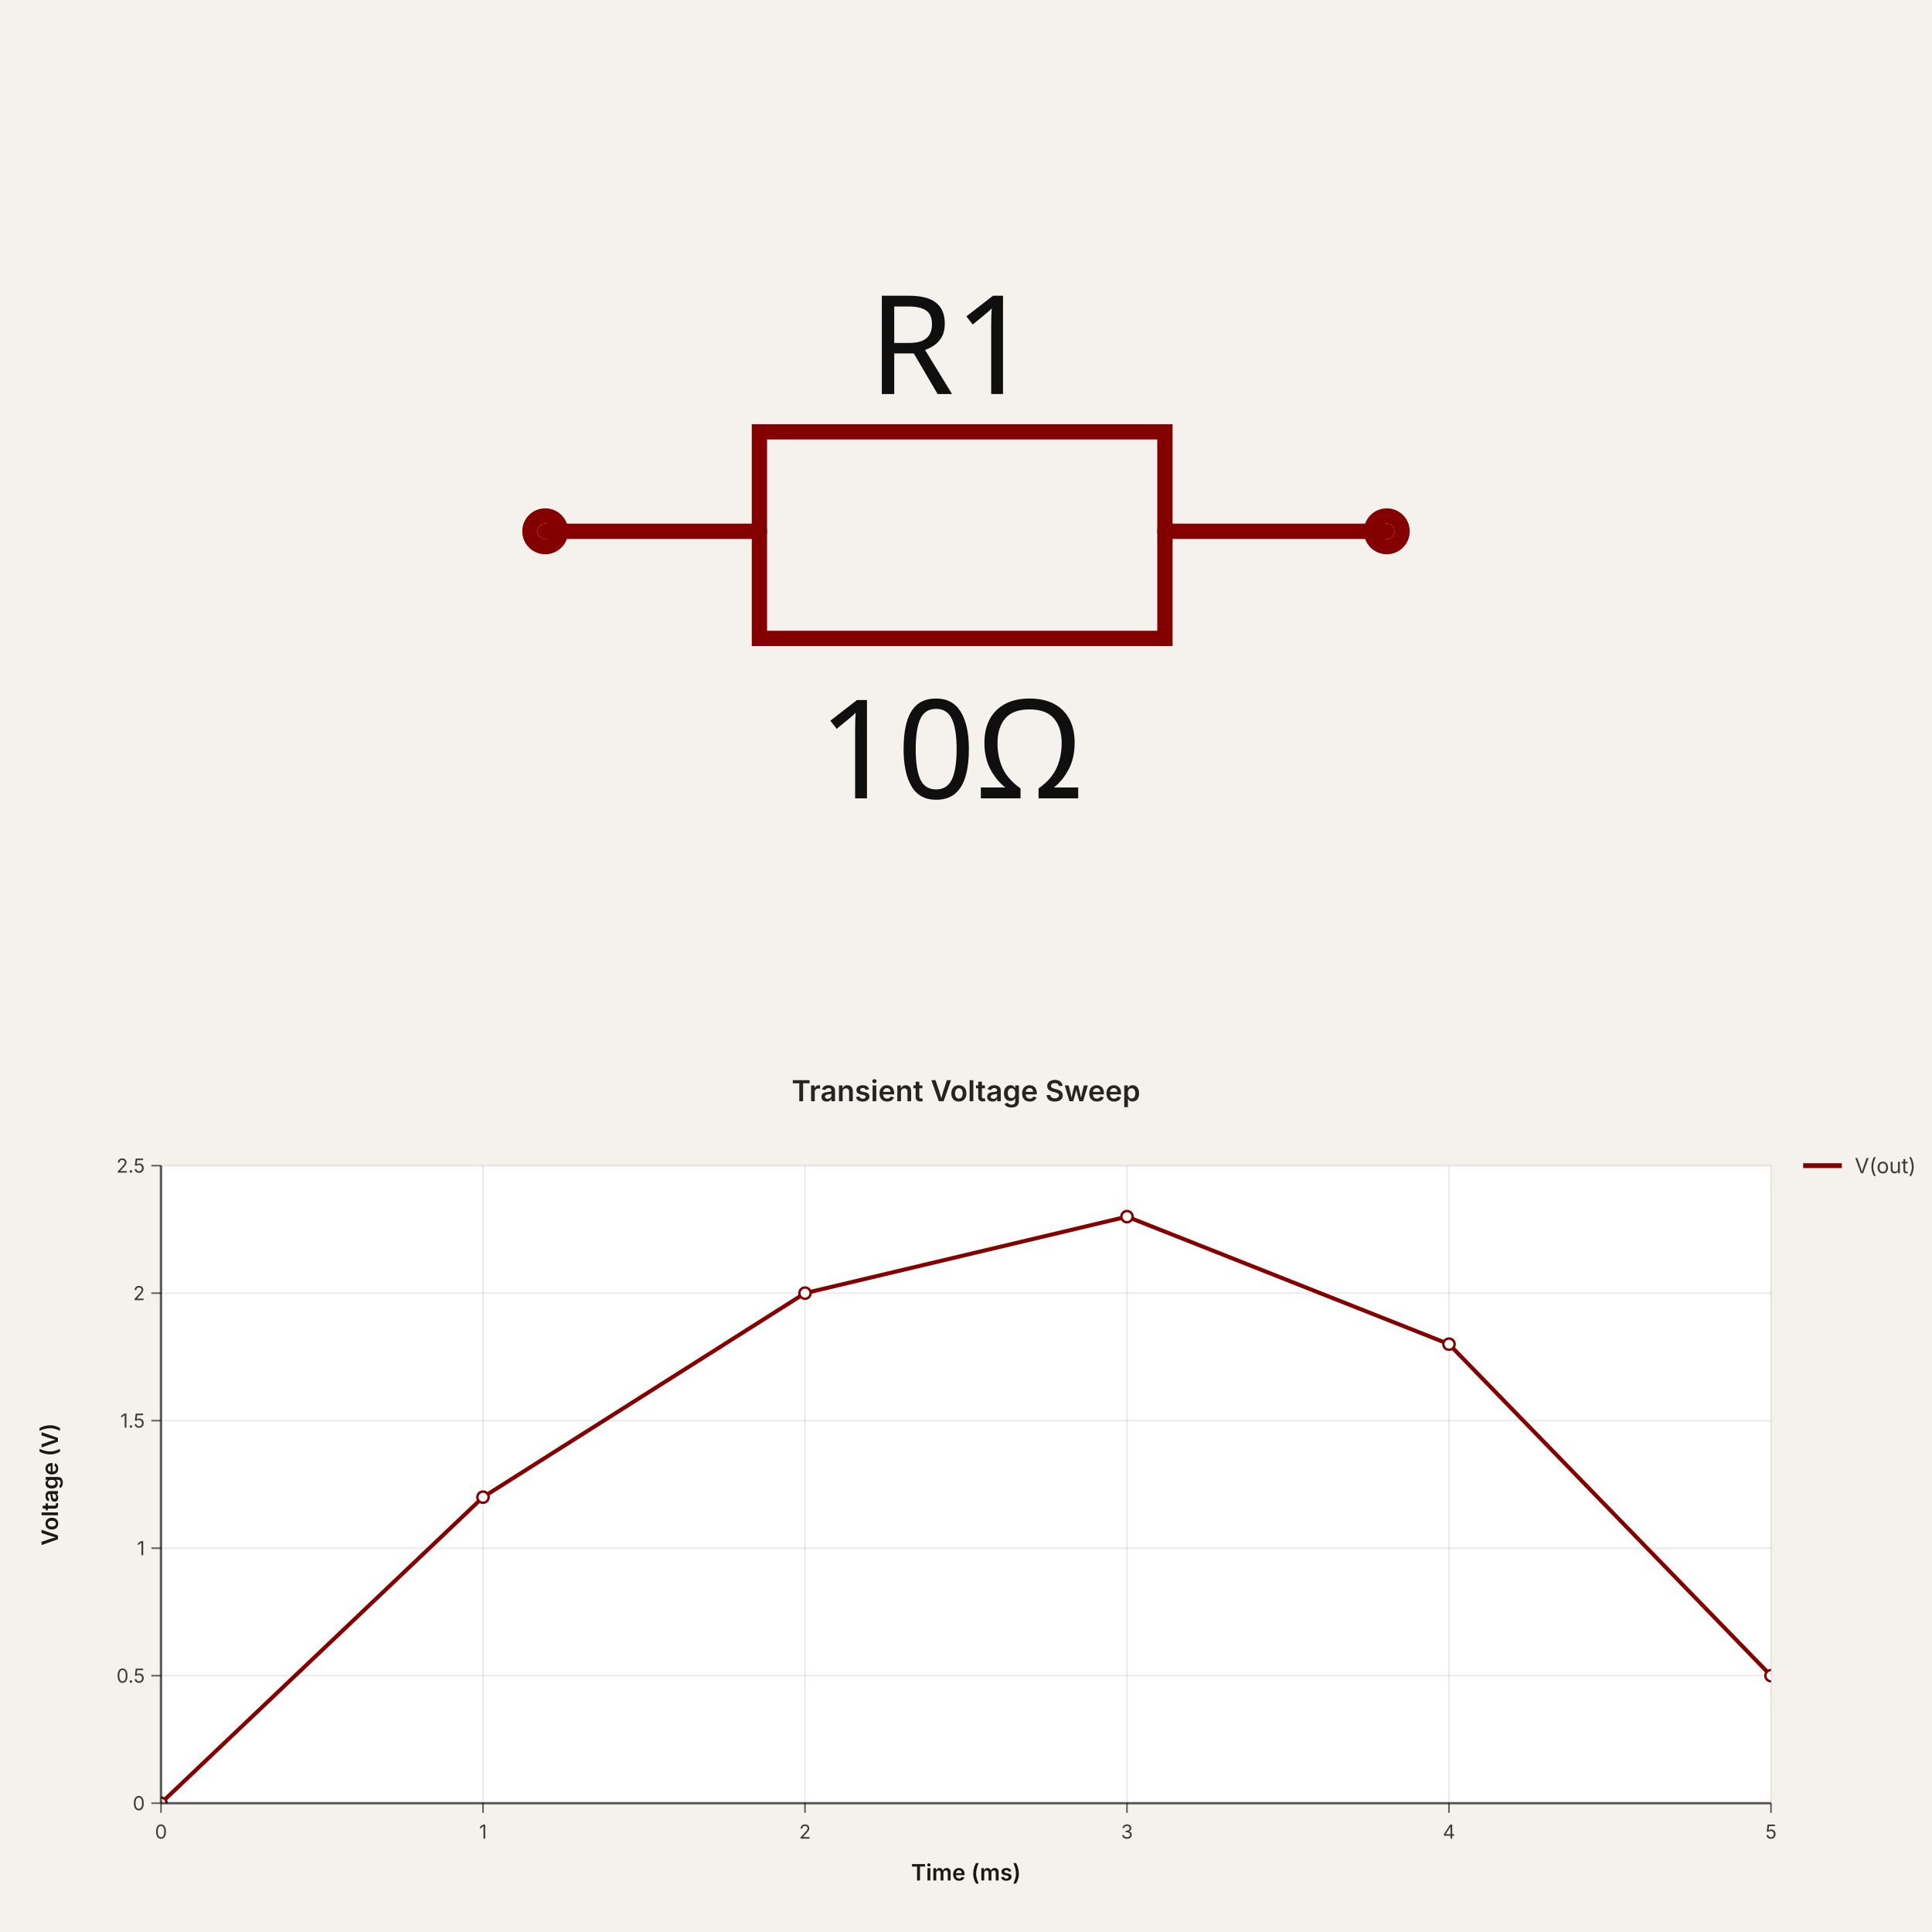
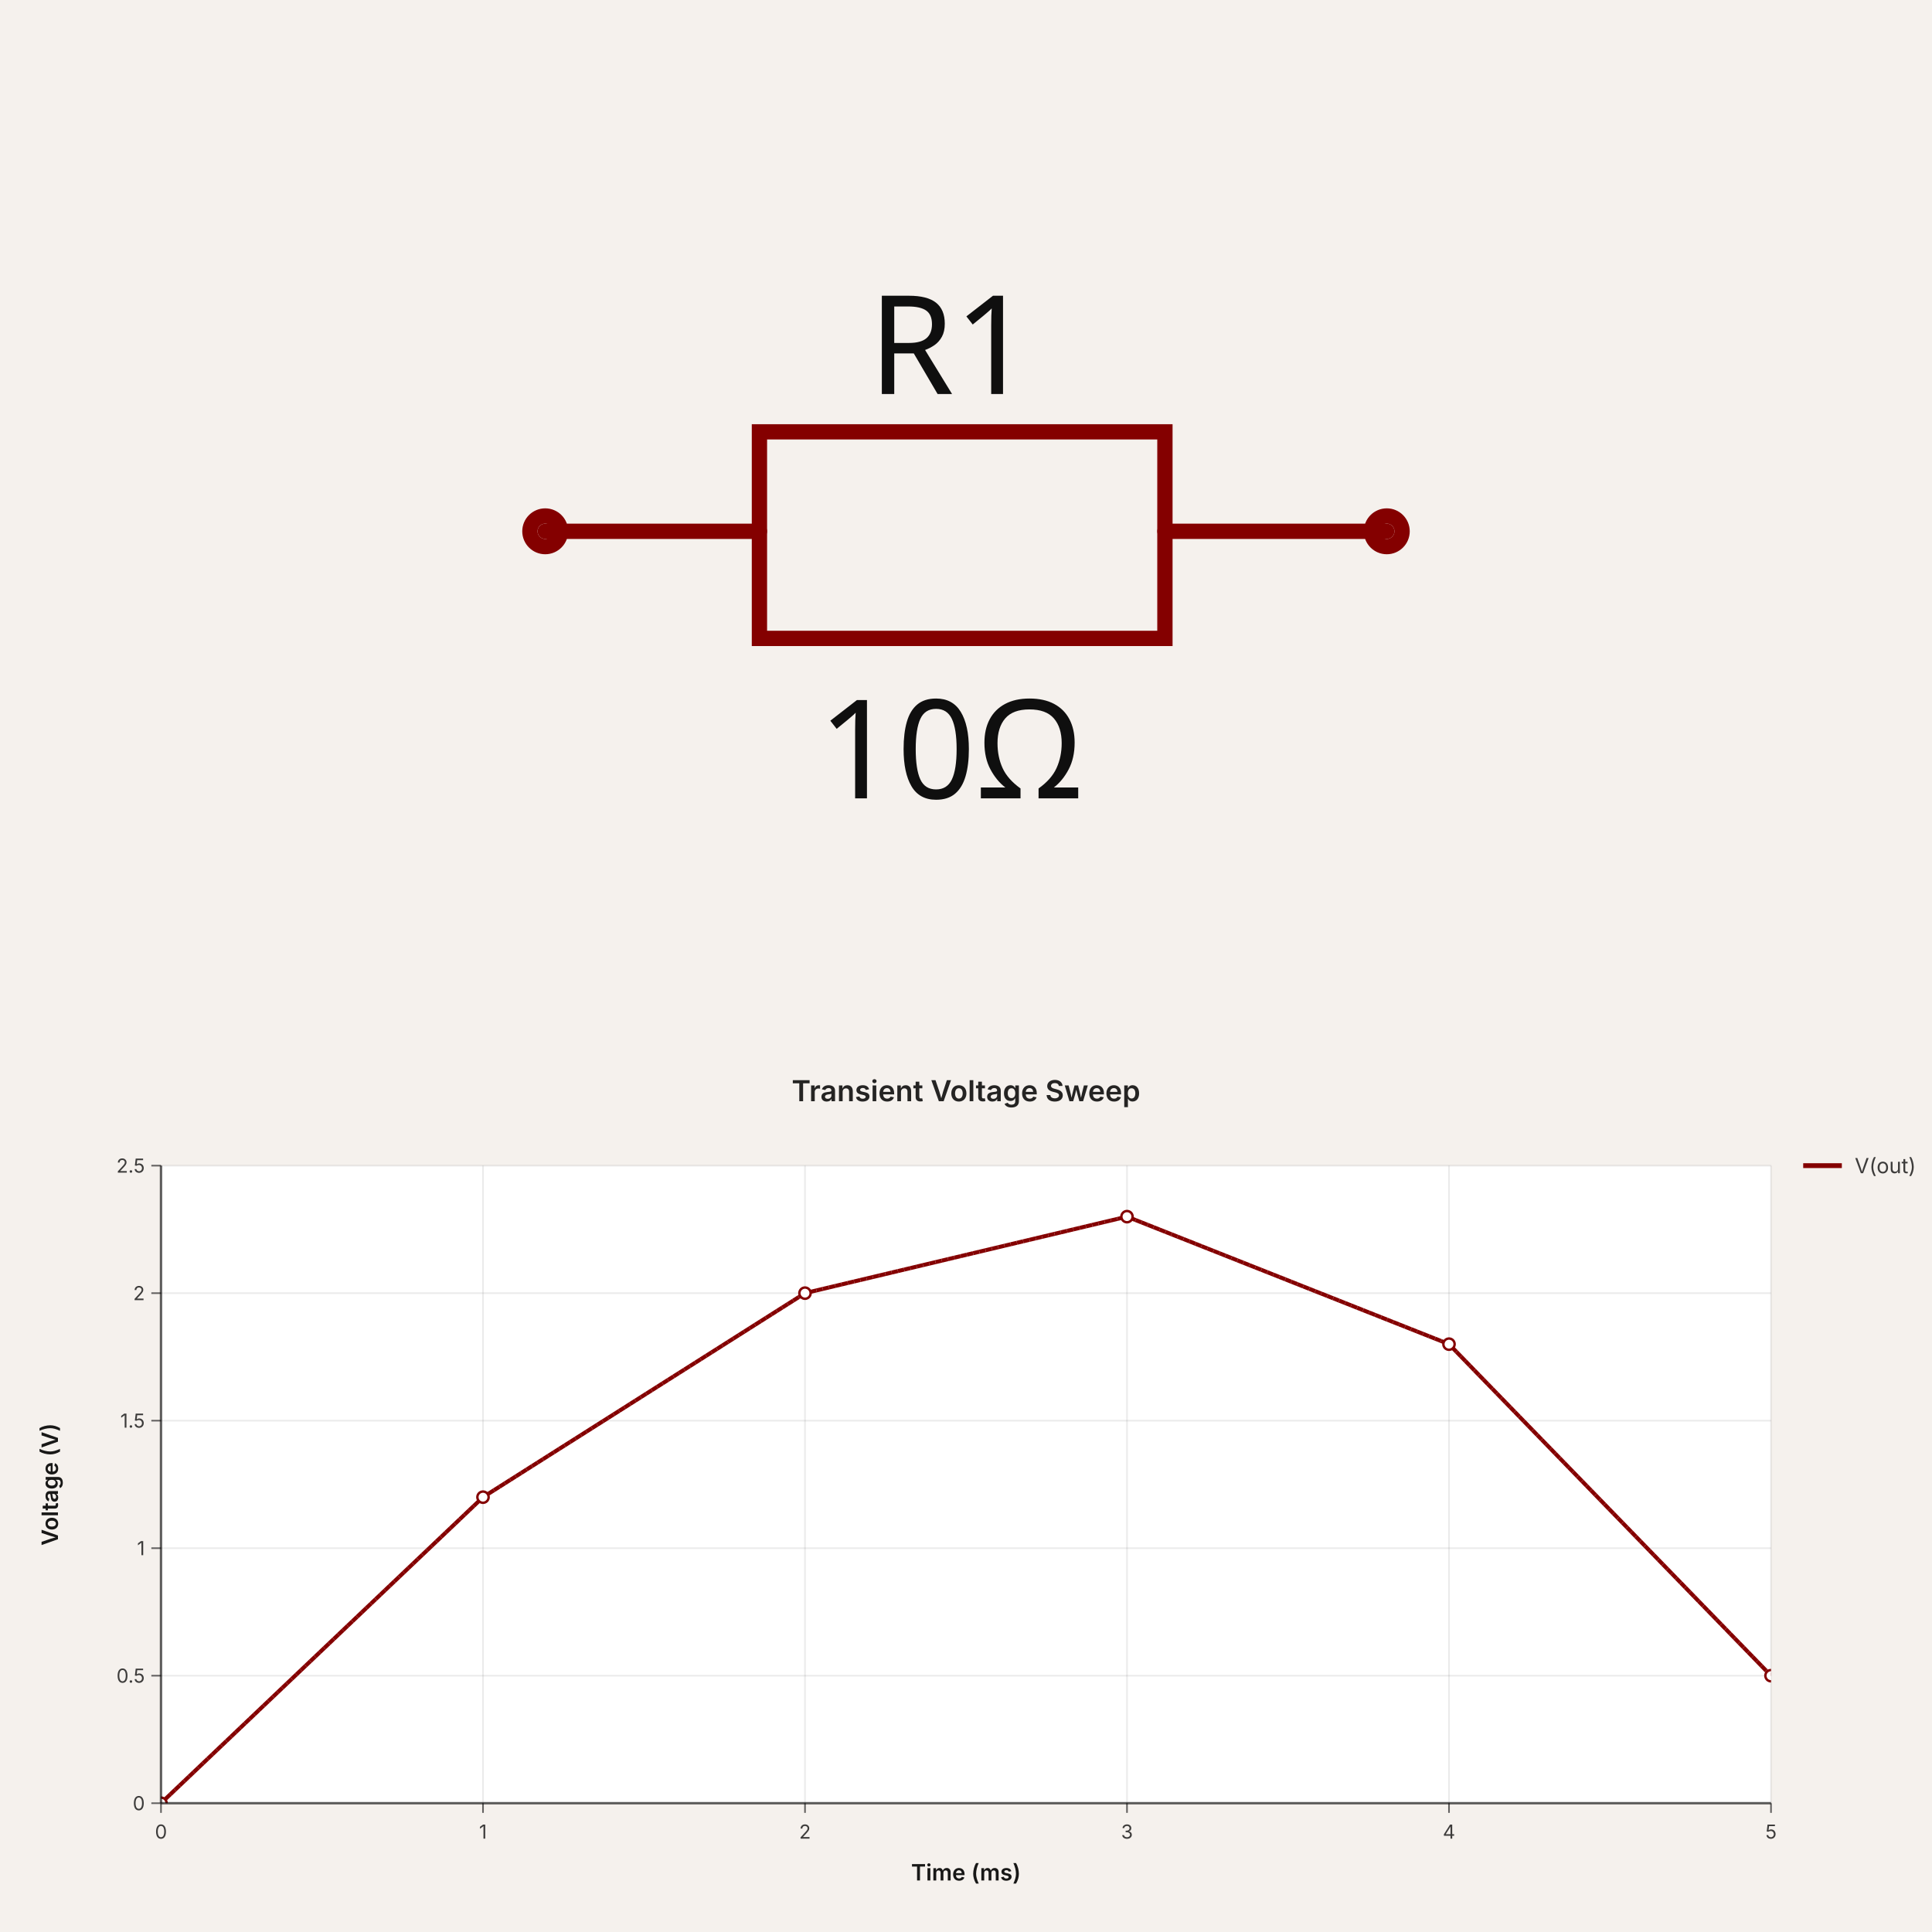
<svg xmlns="http://www.w3.org/2000/svg" width="1200" height="1200" viewBox="0 0 1200 1200" data-simulation-experiment-id="exp-1" data-software-used-string="@tscircuit/core@0.0.747">
  <svg width="1200" height="660" style="background-color: rgb(245, 241, 237)" data-real-to-screen-transform="matrix(475.1925375764,0,0,-475.1925375764,600,330)" data-software-used-string="@tscircuit/core@0.0.747" x="0" y="0">
    <style>
              .boundary { fill: rgb(245, 241, 237); }
              .schematic-boundary { fill: none; stroke: #fff; }
              .component { fill: none; stroke: rgb(132, 0, 0); }
              .chip { fill: rgb(255, 255, 194); stroke: rgb(132, 0, 0); }
              .component-pin { fill: none; stroke: rgb(132, 0, 0); }
              /* Basic per-trace hover fallback */
              .trace:hover {
                filter: invert(1);
              }
              .trace:hover .trace-crossing-outline {
                opacity: 0;
              }
              .trace:hover .trace-junction {
                filter: invert(1);
              }
              /* Net-hover highlighting: when a trace or its overlays are hovered,
                 invert color for all traces (base + overlays) sharing the same
                 subcircuit connectivity key. Also hide crossing outline during hover. */
              
              .text { font-family: sans-serif; fill: rgb(0, 150, 0); }
              .pin-number { fill: rgb(169, 0, 0); }
              .port-label { fill: rgb(0, 100, 100); }
              .component-name { fill: rgb(0, 100, 100); }
            </style>
    <rect class="boundary" x="0" y="0" width="1200" height="660" />
    <g data-circuit-json-type="schematic_component" data-schematic-component-id="schematic_component_0">
      <rect class="component-overlay" x="338.644" y="268.225" width="522.712" height="128.302" fill="transparent" />
      <path d="M 338.644 330 L 471.698 330" stroke="rgb(132, 0, 0)" fill="none" stroke-width="9.504px" stroke-linecap="round" />
      <path d="M 723.55 330 L 861.356 330" stroke="rgb(132, 0, 0)" fill="none" stroke-width="9.504px" stroke-linecap="round" />
      <path d="M 600 268.225 L 723.55 268.225 L 723.55 396.527 L 471.698 396.527 L 471.698 268.225 L 600 268.225" stroke="rgb(132, 0, 0)" fill="none" stroke-width="9.504px" stroke-linecap="round" />
      <text x="590.496" y="244.751" stroke="rgb(245, 241, 237)" stroke-width="9.504px" paint-order="stroke" fill="rgb(15, 15, 15)" font-family="sans-serif" text-anchor="middle" dominant-baseline="auto" font-size="85.535px">R1</text>
      <text x="590.496" y="429.505" fill="rgb(15, 15, 15)" font-family="sans-serif" text-anchor="middle" dominant-baseline="hanging" font-size="85.535px">10Ω</text>
      <circle cx="338.644" cy="330" r="9.504px" stroke-width="9.504px" fill="none" stroke="rgb(132, 0, 0)" />
      <circle cx="861.356" cy="330" r="9.504px" stroke-width="9.504px" fill="none" stroke="rgb(132, 0, 0)" />
    </g>
    <g class="schematic-port-hover" data-schematic-port-id="source_port_0">
      <circle cx="338.644" cy="330" r="19.008" fill="red" opacity="0" />
    </g>
    <g class="schematic-port-hover" data-schematic-port-id="source_port_1">
      <circle cx="861.356" cy="330" r="19.008" fill="red" opacity="0" />
    </g>
  </svg>
  <svg width="1200" height="540" viewBox="0 0 1200 540" data-simulation-experiment-id="exp-1" data-simulation-experiment-name="Transient Voltage Sweep" data-software-used-string="@tscircuit/core@0.0.747" x="0" y="660">
    <style>
:root { color-scheme: light; }
svg { font-family: 'Inter', 'Helvetica Neue', Arial, sans-serif; }
.background { fill: rgb(245, 241, 237); }
.plot-background { fill: #ffffff; }
.grid-line { stroke: rgba(0, 0, 0, 0.08); stroke-width: 1; }
.axis { stroke: rgba(0, 0, 0, 0.6); stroke-width: 1.5; }
.axis-tick { stroke: rgba(0, 0, 0, 0.6); stroke-width: 1; }
.axis-label { fill: rgba(0, 0, 0, 0.75); font-size: 12px; }
.axis-title { fill: rgba(0, 0, 0, 0.9); font-size: 14px; font-weight: 600; }
.legend-label { fill: rgba(0, 0, 0, 0.75); font-size: 13px; }
.legend-line { stroke-width: 3; }
.simulation-line { fill: none; stroke-width: 2.5; }
.simulation-point { stroke-width: 1.5; fill: #ffffff; }
.chart-title { fill: rgba(0, 0, 0, 0.85); font-size: 18px; font-weight: 600; }
</style>
    <rect class="background" x="0" y="0" width="1200" height="540" />
    <defs>
      <clipPath id="simulation-graph-exp-1">
        <rect x="100" y="64" width="1000" height="396" />
      </clipPath>
    </defs>
    <rect class="plot-background" x="100" y="64" width="1000" height="396" />
    <g class="grid">
      <line class="grid-line grid-line-x" x1="100" y1="64" x2="100" y2="460" />
      <line class="grid-line grid-line-x" x1="300" y1="64" x2="300" y2="460" />
      <line class="grid-line grid-line-x" x1="500" y1="64" x2="500" y2="460" />
      <line class="grid-line grid-line-x" x1="700" y1="64" x2="700" y2="460" />
      <line class="grid-line grid-line-x" x1="900" y1="64" x2="900" y2="460" />
      <line class="grid-line grid-line-x" x1="1100" y1="64" x2="1100" y2="460" />
      <line class="grid-line grid-line-y" x1="100" y1="460" x2="1100" y2="460" />
      <line class="grid-line grid-line-y" x1="100" y1="380.8" x2="1100" y2="380.8" />
      <line class="grid-line grid-line-y" x1="100" y1="301.6" x2="1100" y2="301.6" />
      <line class="grid-line grid-line-y" x1="100" y1="222.4" x2="1100" y2="222.4" />
      <line class="grid-line grid-line-y" x1="100" y1="143.2" x2="1100" y2="143.2" />
      <line class="grid-line grid-line-y" x1="100" y1="64" x2="1100" y2="64" />
    </g>
    <g class="data-series">
-       <path class="simulation-line" d="M 100 460 L 300 269.92 L 500 143.2 L 700 95.68 L 900 174.88 L 1100 380.8" stroke="rgb(132, 0, 0)" clip-path="url(#simulation-graph-exp-1)" data-simulation-transient-voltage-graph-id="graph-1" />
+       <path class="simulation-line" d="M 100 460 L 300 269.92 L 500 143.2 L 700 95.68 L 900 174.88 L 1100 380.8" stroke="rgb(132, 0, 0)" clip-path="url(#simulation-graph-exp-1)" data-simulation-transient-voltage-graph-id="graph-1" stroke-dasharray="4 8" stroke-dashoffset="0" />
+       <path class="simulation-line" d="M 100 460 L 300 269.92 L 500 143.2 L 700 95.68 L 900 174.88 L 1100 380.8" stroke="rgb(132, 0, 0)" clip-path="url(#simulation-graph-exp-1)" data-simulation-transient-voltage-graph-id="graph-1" stroke-dasharray="4 8" stroke-dashoffset="4" />
+       <path class="simulation-line" d="M 100 460 L 300 269.92 L 500 143.2 L 700 95.68 L 900 174.88 L 1100 380.8" stroke="rgb(132, 0, 0)" clip-path="url(#simulation-graph-exp-1)" data-simulation-transient-voltage-graph-id="graph-1" stroke-dasharray="4 8" stroke-dashoffset="8" />
      <circle class="simulation-point" cx="100" cy="460" r="3.5" stroke="rgb(132, 0, 0)" fill="#ffffff" clip-path="url(#simulation-graph-exp-1)" />
      <circle class="simulation-point" cx="300" cy="269.92" r="3.5" stroke="rgb(132, 0, 0)" fill="#ffffff" clip-path="url(#simulation-graph-exp-1)" />
      <circle class="simulation-point" cx="500" cy="143.2" r="3.5" stroke="rgb(132, 0, 0)" fill="#ffffff" clip-path="url(#simulation-graph-exp-1)" />
      <circle class="simulation-point" cx="700" cy="95.68" r="3.5" stroke="rgb(132, 0, 0)" fill="#ffffff" clip-path="url(#simulation-graph-exp-1)" />
      <circle class="simulation-point" cx="900" cy="174.88" r="3.5" stroke="rgb(132, 0, 0)" fill="#ffffff" clip-path="url(#simulation-graph-exp-1)" />
      <circle class="simulation-point" cx="1100" cy="380.8" r="3.5" stroke="rgb(132, 0, 0)" fill="#ffffff" clip-path="url(#simulation-graph-exp-1)" />
    </g>
    <g class="axes">
      <line class="axis axis-x" x1="100" y1="460" x2="1100" y2="460" />
      <line class="axis axis-y" x1="100" y1="64" x2="100" y2="460" />
      <line class="axis-tick axis-tick-x" x1="100" y1="460" x2="100" y2="466" />
      <text class="axis-label axis-label-x" x="100" y="482" text-anchor="middle">0</text>
      <line class="axis-tick axis-tick-x" x1="300" y1="460" x2="300" y2="466" />
      <text class="axis-label axis-label-x" x="300" y="482" text-anchor="middle">1</text>
      <line class="axis-tick axis-tick-x" x1="500" y1="460" x2="500" y2="466" />
      <text class="axis-label axis-label-x" x="500" y="482" text-anchor="middle">2</text>
      <line class="axis-tick axis-tick-x" x1="700" y1="460" x2="700" y2="466" />
      <text class="axis-label axis-label-x" x="700" y="482" text-anchor="middle">3</text>
      <line class="axis-tick axis-tick-x" x1="900" y1="460" x2="900" y2="466" />
      <text class="axis-label axis-label-x" x="900" y="482" text-anchor="middle">4</text>
      <line class="axis-tick axis-tick-x" x1="1100" y1="460" x2="1100" y2="466" />
      <text class="axis-label axis-label-x" x="1100" y="482" text-anchor="middle">5</text>
      <line class="axis-tick axis-tick-y" x1="94" y1="460" x2="100" y2="460" />
      <text class="axis-label axis-label-y" x="90" y="460" text-anchor="end" dominant-baseline="middle">0</text>
      <line class="axis-tick axis-tick-y" x1="94" y1="380.8" x2="100" y2="380.8" />
      <text class="axis-label axis-label-y" x="90" y="380.8" text-anchor="end" dominant-baseline="middle">0.5</text>
      <line class="axis-tick axis-tick-y" x1="94" y1="301.6" x2="100" y2="301.6" />
      <text class="axis-label axis-label-y" x="90" y="301.6" text-anchor="end" dominant-baseline="middle">1</text>
      <line class="axis-tick axis-tick-y" x1="94" y1="222.4" x2="100" y2="222.4" />
      <text class="axis-label axis-label-y" x="90" y="222.4" text-anchor="end" dominant-baseline="middle">1.5</text>
      <line class="axis-tick axis-tick-y" x1="94" y1="143.2" x2="100" y2="143.2" />
      <text class="axis-label axis-label-y" x="90" y="143.2" text-anchor="end" dominant-baseline="middle">2</text>
      <line class="axis-tick axis-tick-y" x1="94" y1="64" x2="100" y2="64" />
      <text class="axis-label axis-label-y" x="90" y="64" text-anchor="end" dominant-baseline="middle">2.5</text>
      <text class="axis-title axis-title-x" x="600" y="508" text-anchor="middle">Time (ms)</text>
      <text class="axis-title axis-title-y" x="36" y="262" transform="rotate(-90 36 262)" text-anchor="middle">Voltage (V)</text>
    </g>
    <g class="legend">
      <g class="legend-item" transform="translate(1120 64)">
        <line class="legend-line" x1="0" y1="0" x2="24" y2="0" stroke="rgb(132, 0, 0)" />
        <text class="legend-label" x="32" y="0" dominant-baseline="middle">V(out)</text>
      </g>
    </g>
    <text class="chart-title" x="600" y="24" text-anchor="middle">Transient Voltage Sweep</text>
  </svg>
</svg>
